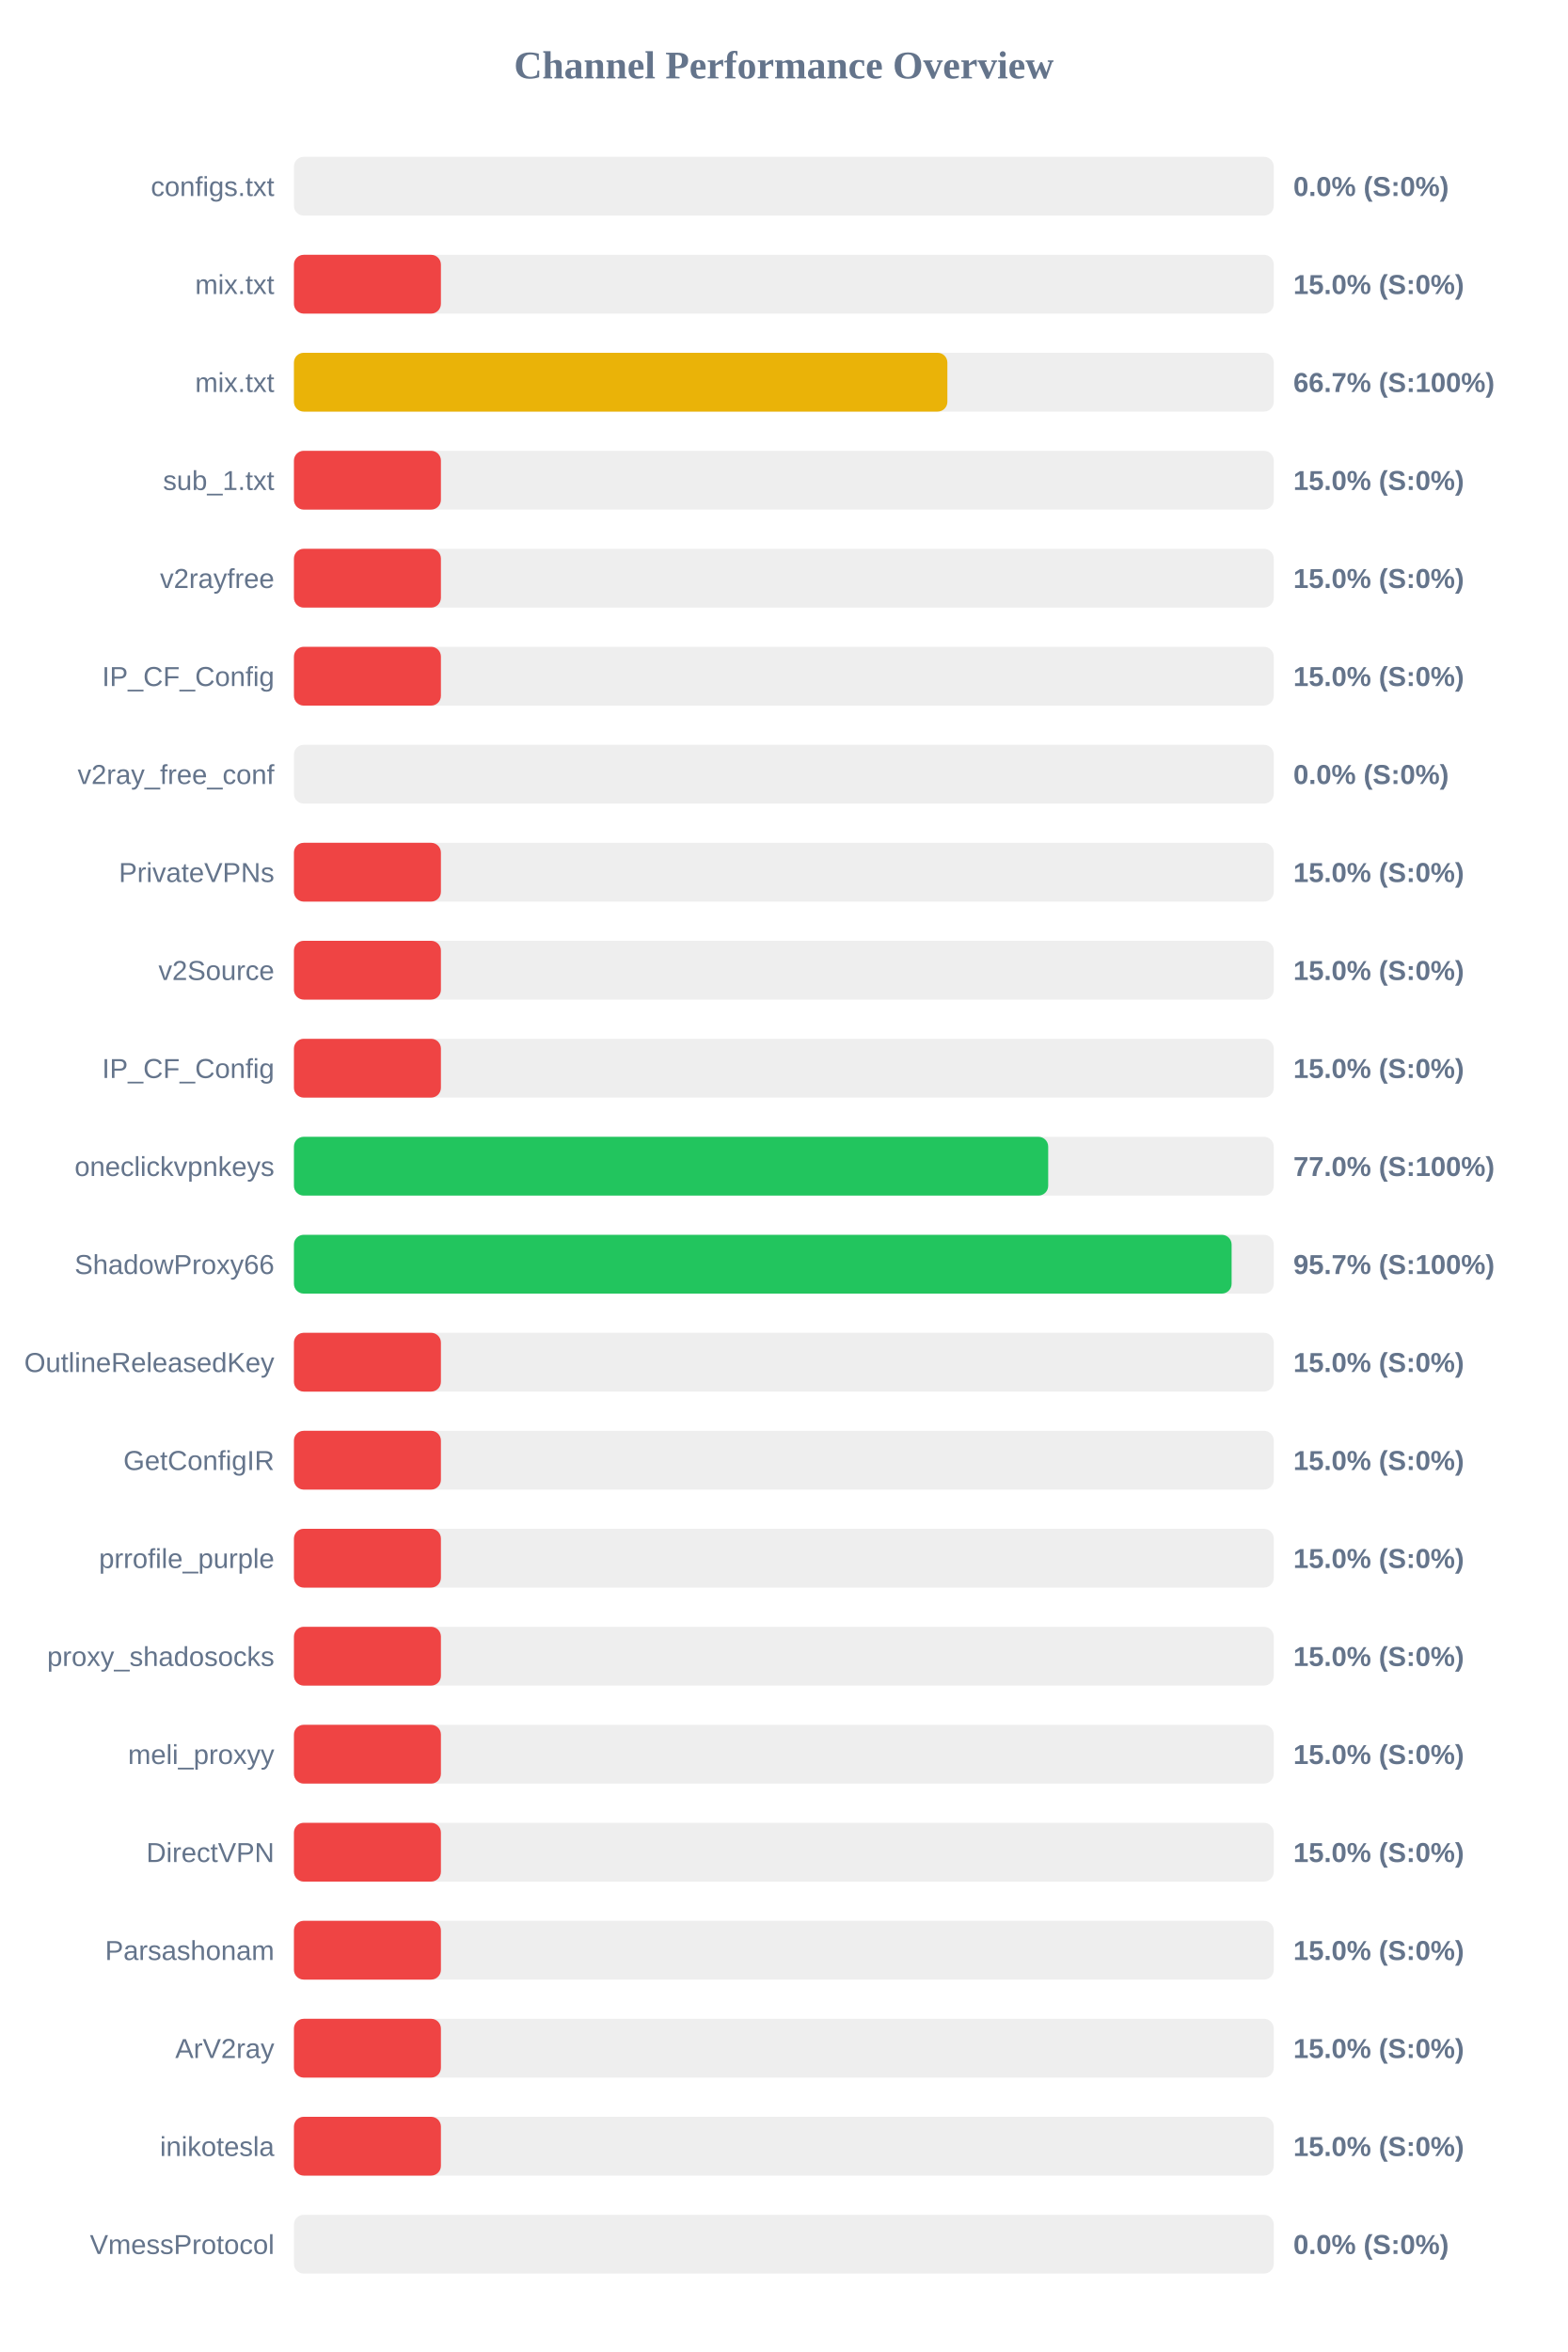
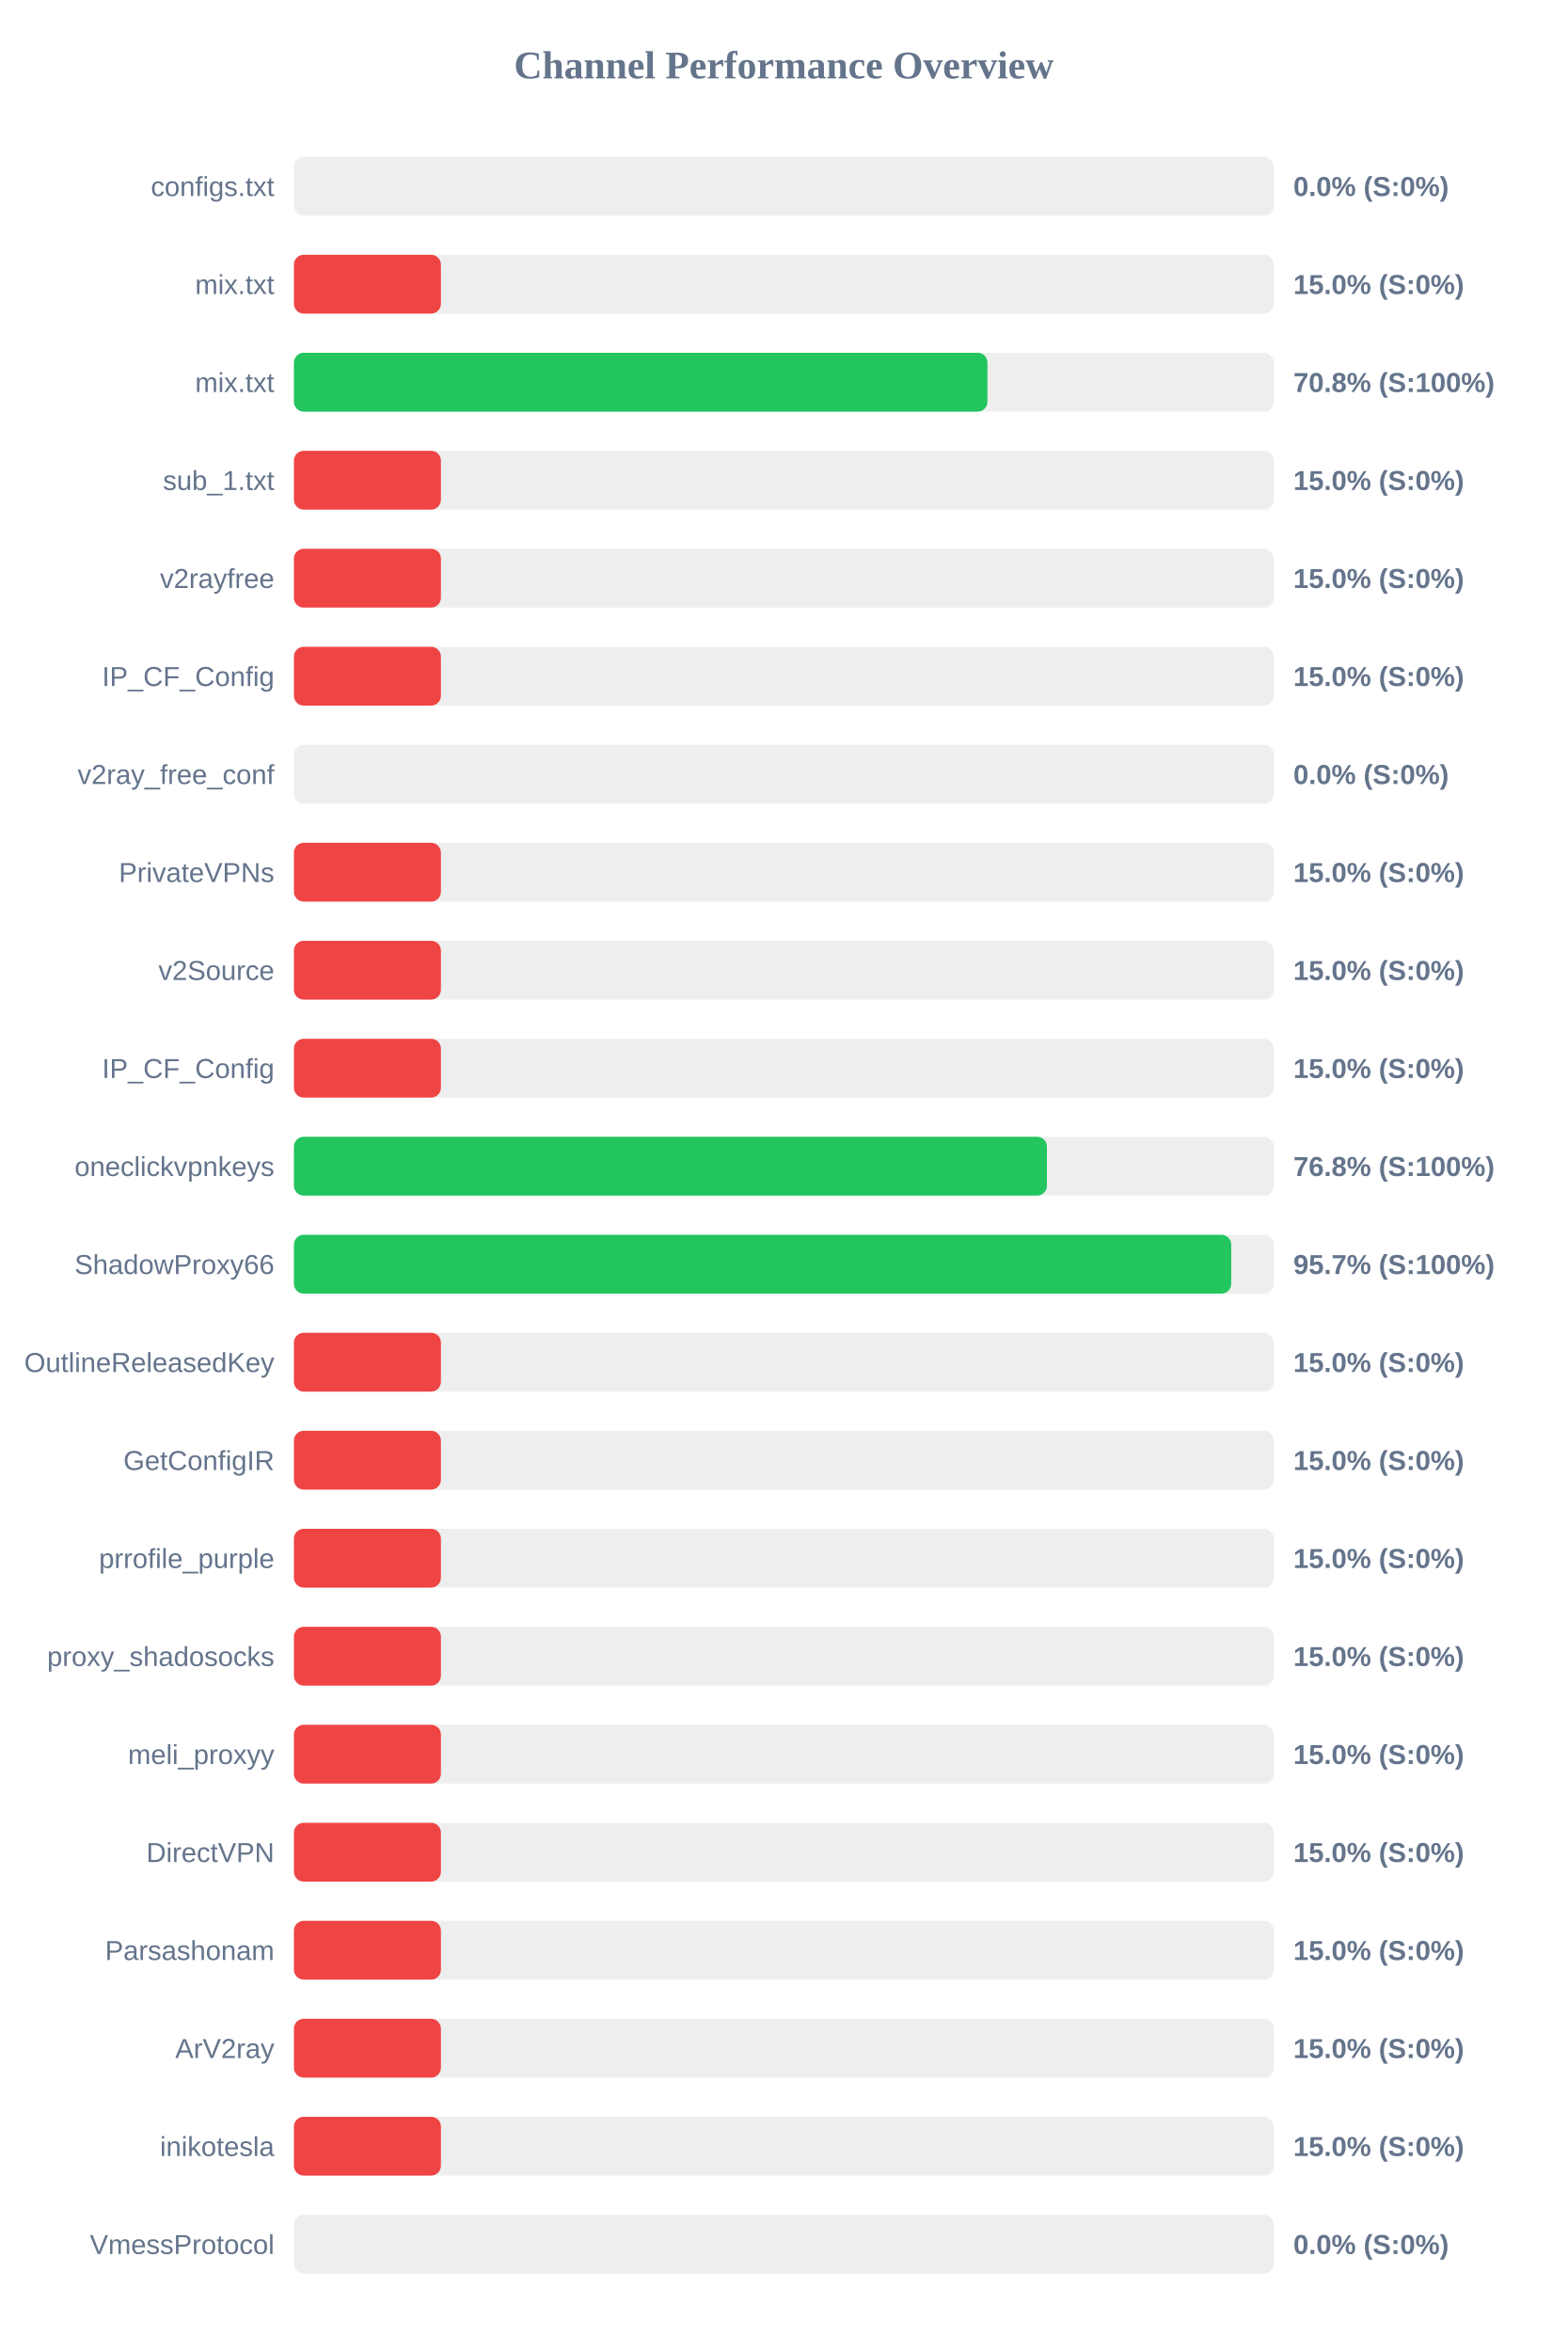
<svg xmlns="http://www.w3.org/2000/svg" width="800" height="1200" version="1.1">
  <style>
        .row { font: 14px Arial; fill: #64748b; }
        .score { font: bold 14px Arial; fill: #64748b; }
    </style>
  <text x="400" y="40" text-anchor="middle" font-size="20px" font-weight="bold" fill="#64748b">Channel Performance Overview</text>
  <rect x="150" y="80" width="500" height="30" fill="#eee" rx="5" />
  <rect x="150" y="80" width="0.0" height="30" fill="#ef4444" rx="5" />
  <text x="140" y="100" text-anchor="end" class="row">configs.txt</text>
  <text x="660" y="100" text-anchor="start" class="score">0.0% (S:0%)</text>
  <rect x="150" y="130" width="500" height="30" fill="#eee" rx="5" />
  <rect x="150" y="130" width="75.0" height="30" fill="#ef4444" rx="5" />
  <text x="140" y="150" text-anchor="end" class="row">mix.txt</text>
  <text x="660" y="150" text-anchor="start" class="score">15.0% (S:0%)</text>
  <rect x="150" y="180" width="500" height="30" fill="#eee" rx="5" />
-   <rect x="150" y="180" width="333.45" height="30" fill="#eab308" rx="5" />
+   <rect x="150" y="180" width="353.9" height="30" fill="#22c55e" rx="5" />
  <text x="140" y="200" text-anchor="end" class="row">mix.txt</text>
-   <text x="660" y="200" text-anchor="start" class="score">66.7% (S:100%)</text>
+   <text x="660" y="200" text-anchor="start" class="score">70.8% (S:100%)</text>
  <rect x="150" y="230" width="500" height="30" fill="#eee" rx="5" />
  <rect x="150" y="230" width="75.0" height="30" fill="#ef4444" rx="5" />
  <text x="140" y="250" text-anchor="end" class="row">sub_1.txt</text>
  <text x="660" y="250" text-anchor="start" class="score">15.0% (S:0%)</text>
  <rect x="150" y="280" width="500" height="30" fill="#eee" rx="5" />
  <rect x="150" y="280" width="75.0" height="30" fill="#ef4444" rx="5" />
  <text x="140" y="300" text-anchor="end" class="row">v2rayfree</text>
  <text x="660" y="300" text-anchor="start" class="score">15.0% (S:0%)</text>
  <rect x="150" y="330" width="500" height="30" fill="#eee" rx="5" />
  <rect x="150" y="330" width="75.0" height="30" fill="#ef4444" rx="5" />
  <text x="140" y="350" text-anchor="end" class="row">IP_CF_Config</text>
  <text x="660" y="350" text-anchor="start" class="score">15.0% (S:0%)</text>
  <rect x="150" y="380" width="500" height="30" fill="#eee" rx="5" />
  <rect x="150" y="380" width="0.0" height="30" fill="#ef4444" rx="5" />
  <text x="140" y="400" text-anchor="end" class="row">v2ray_free_conf</text>
  <text x="660" y="400" text-anchor="start" class="score">0.0% (S:0%)</text>
  <rect x="150" y="430" width="500" height="30" fill="#eee" rx="5" />
  <rect x="150" y="430" width="75.0" height="30" fill="#ef4444" rx="5" />
  <text x="140" y="450" text-anchor="end" class="row">PrivateVPNs</text>
  <text x="660" y="450" text-anchor="start" class="score">15.0% (S:0%)</text>
  <rect x="150" y="480" width="500" height="30" fill="#eee" rx="5" />
  <rect x="150" y="480" width="75.0" height="30" fill="#ef4444" rx="5" />
  <text x="140" y="500" text-anchor="end" class="row">v2Source</text>
  <text x="660" y="500" text-anchor="start" class="score">15.0% (S:0%)</text>
  <rect x="150" y="530" width="500" height="30" fill="#eee" rx="5" />
  <rect x="150" y="530" width="75.0" height="30" fill="#ef4444" rx="5" />
  <text x="140" y="550" text-anchor="end" class="row">IP_CF_Config</text>
  <text x="660" y="550" text-anchor="start" class="score">15.0% (S:0%)</text>
  <rect x="150" y="580" width="500" height="30" fill="#eee" rx="5" />
-   <rect x="150" y="580" width="384.9" height="30" fill="#22c55e" rx="5" />
+   <rect x="150" y="580" width="384.25" height="30" fill="#22c55e" rx="5" />
  <text x="140" y="600" text-anchor="end" class="row">oneclickvpnkeys</text>
-   <text x="660" y="600" text-anchor="start" class="score">77.0% (S:100%)</text>
+   <text x="660" y="600" text-anchor="start" class="score">76.8% (S:100%)</text>
  <rect x="150" y="630" width="500" height="30" fill="#eee" rx="5" />
-   <rect x="150" y="630" width="478.5" height="30" fill="#22c55e" rx="5" />
+   <rect x="150" y="630" width="478.3" height="30" fill="#22c55e" rx="5" />
  <text x="140" y="650" text-anchor="end" class="row">ShadowProxy66</text>
  <text x="660" y="650" text-anchor="start" class="score">95.7% (S:100%)</text>
  <rect x="150" y="680" width="500" height="30" fill="#eee" rx="5" />
  <rect x="150" y="680" width="75.0" height="30" fill="#ef4444" rx="5" />
  <text x="140" y="700" text-anchor="end" class="row">OutlineReleasedKey</text>
  <text x="660" y="700" text-anchor="start" class="score">15.0% (S:0%)</text>
  <rect x="150" y="730" width="500" height="30" fill="#eee" rx="5" />
  <rect x="150" y="730" width="75.0" height="30" fill="#ef4444" rx="5" />
  <text x="140" y="750" text-anchor="end" class="row">GetConfigIR</text>
  <text x="660" y="750" text-anchor="start" class="score">15.0% (S:0%)</text>
  <rect x="150" y="780" width="500" height="30" fill="#eee" rx="5" />
  <rect x="150" y="780" width="75.0" height="30" fill="#ef4444" rx="5" />
  <text x="140" y="800" text-anchor="end" class="row">prrofile_purple</text>
  <text x="660" y="800" text-anchor="start" class="score">15.0% (S:0%)</text>
  <rect x="150" y="830" width="500" height="30" fill="#eee" rx="5" />
  <rect x="150" y="830" width="75.0" height="30" fill="#ef4444" rx="5" />
  <text x="140" y="850" text-anchor="end" class="row">proxy_shadosocks</text>
  <text x="660" y="850" text-anchor="start" class="score">15.0% (S:0%)</text>
  <rect x="150" y="880" width="500" height="30" fill="#eee" rx="5" />
  <rect x="150" y="880" width="75.0" height="30" fill="#ef4444" rx="5" />
  <text x="140" y="900" text-anchor="end" class="row">meli_proxyy</text>
  <text x="660" y="900" text-anchor="start" class="score">15.0% (S:0%)</text>
  <rect x="150" y="930" width="500" height="30" fill="#eee" rx="5" />
  <rect x="150" y="930" width="75.0" height="30" fill="#ef4444" rx="5" />
  <text x="140" y="950" text-anchor="end" class="row">DirectVPN</text>
  <text x="660" y="950" text-anchor="start" class="score">15.0% (S:0%)</text>
  <rect x="150" y="980" width="500" height="30" fill="#eee" rx="5" />
  <rect x="150" y="980" width="75.0" height="30" fill="#ef4444" rx="5" />
  <text x="140" y="1000" text-anchor="end" class="row">Parsashonam</text>
  <text x="660" y="1000" text-anchor="start" class="score">15.0% (S:0%)</text>
  <rect x="150" y="1030" width="500" height="30" fill="#eee" rx="5" />
  <rect x="150" y="1030" width="75.0" height="30" fill="#ef4444" rx="5" />
  <text x="140" y="1050" text-anchor="end" class="row">ArV2ray</text>
  <text x="660" y="1050" text-anchor="start" class="score">15.0% (S:0%)</text>
  <rect x="150" y="1080" width="500" height="30" fill="#eee" rx="5" />
  <rect x="150" y="1080" width="75.0" height="30" fill="#ef4444" rx="5" />
  <text x="140" y="1100" text-anchor="end" class="row">inikotesla</text>
  <text x="660" y="1100" text-anchor="start" class="score">15.0% (S:0%)</text>
  <rect x="150" y="1130" width="500" height="30" fill="#eee" rx="5" />
  <rect x="150" y="1130" width="0.0" height="30" fill="#ef4444" rx="5" />
  <text x="140" y="1150" text-anchor="end" class="row">VmessProtocol</text>
  <text x="660" y="1150" text-anchor="start" class="score">0.0% (S:0%)</text>
</svg>
